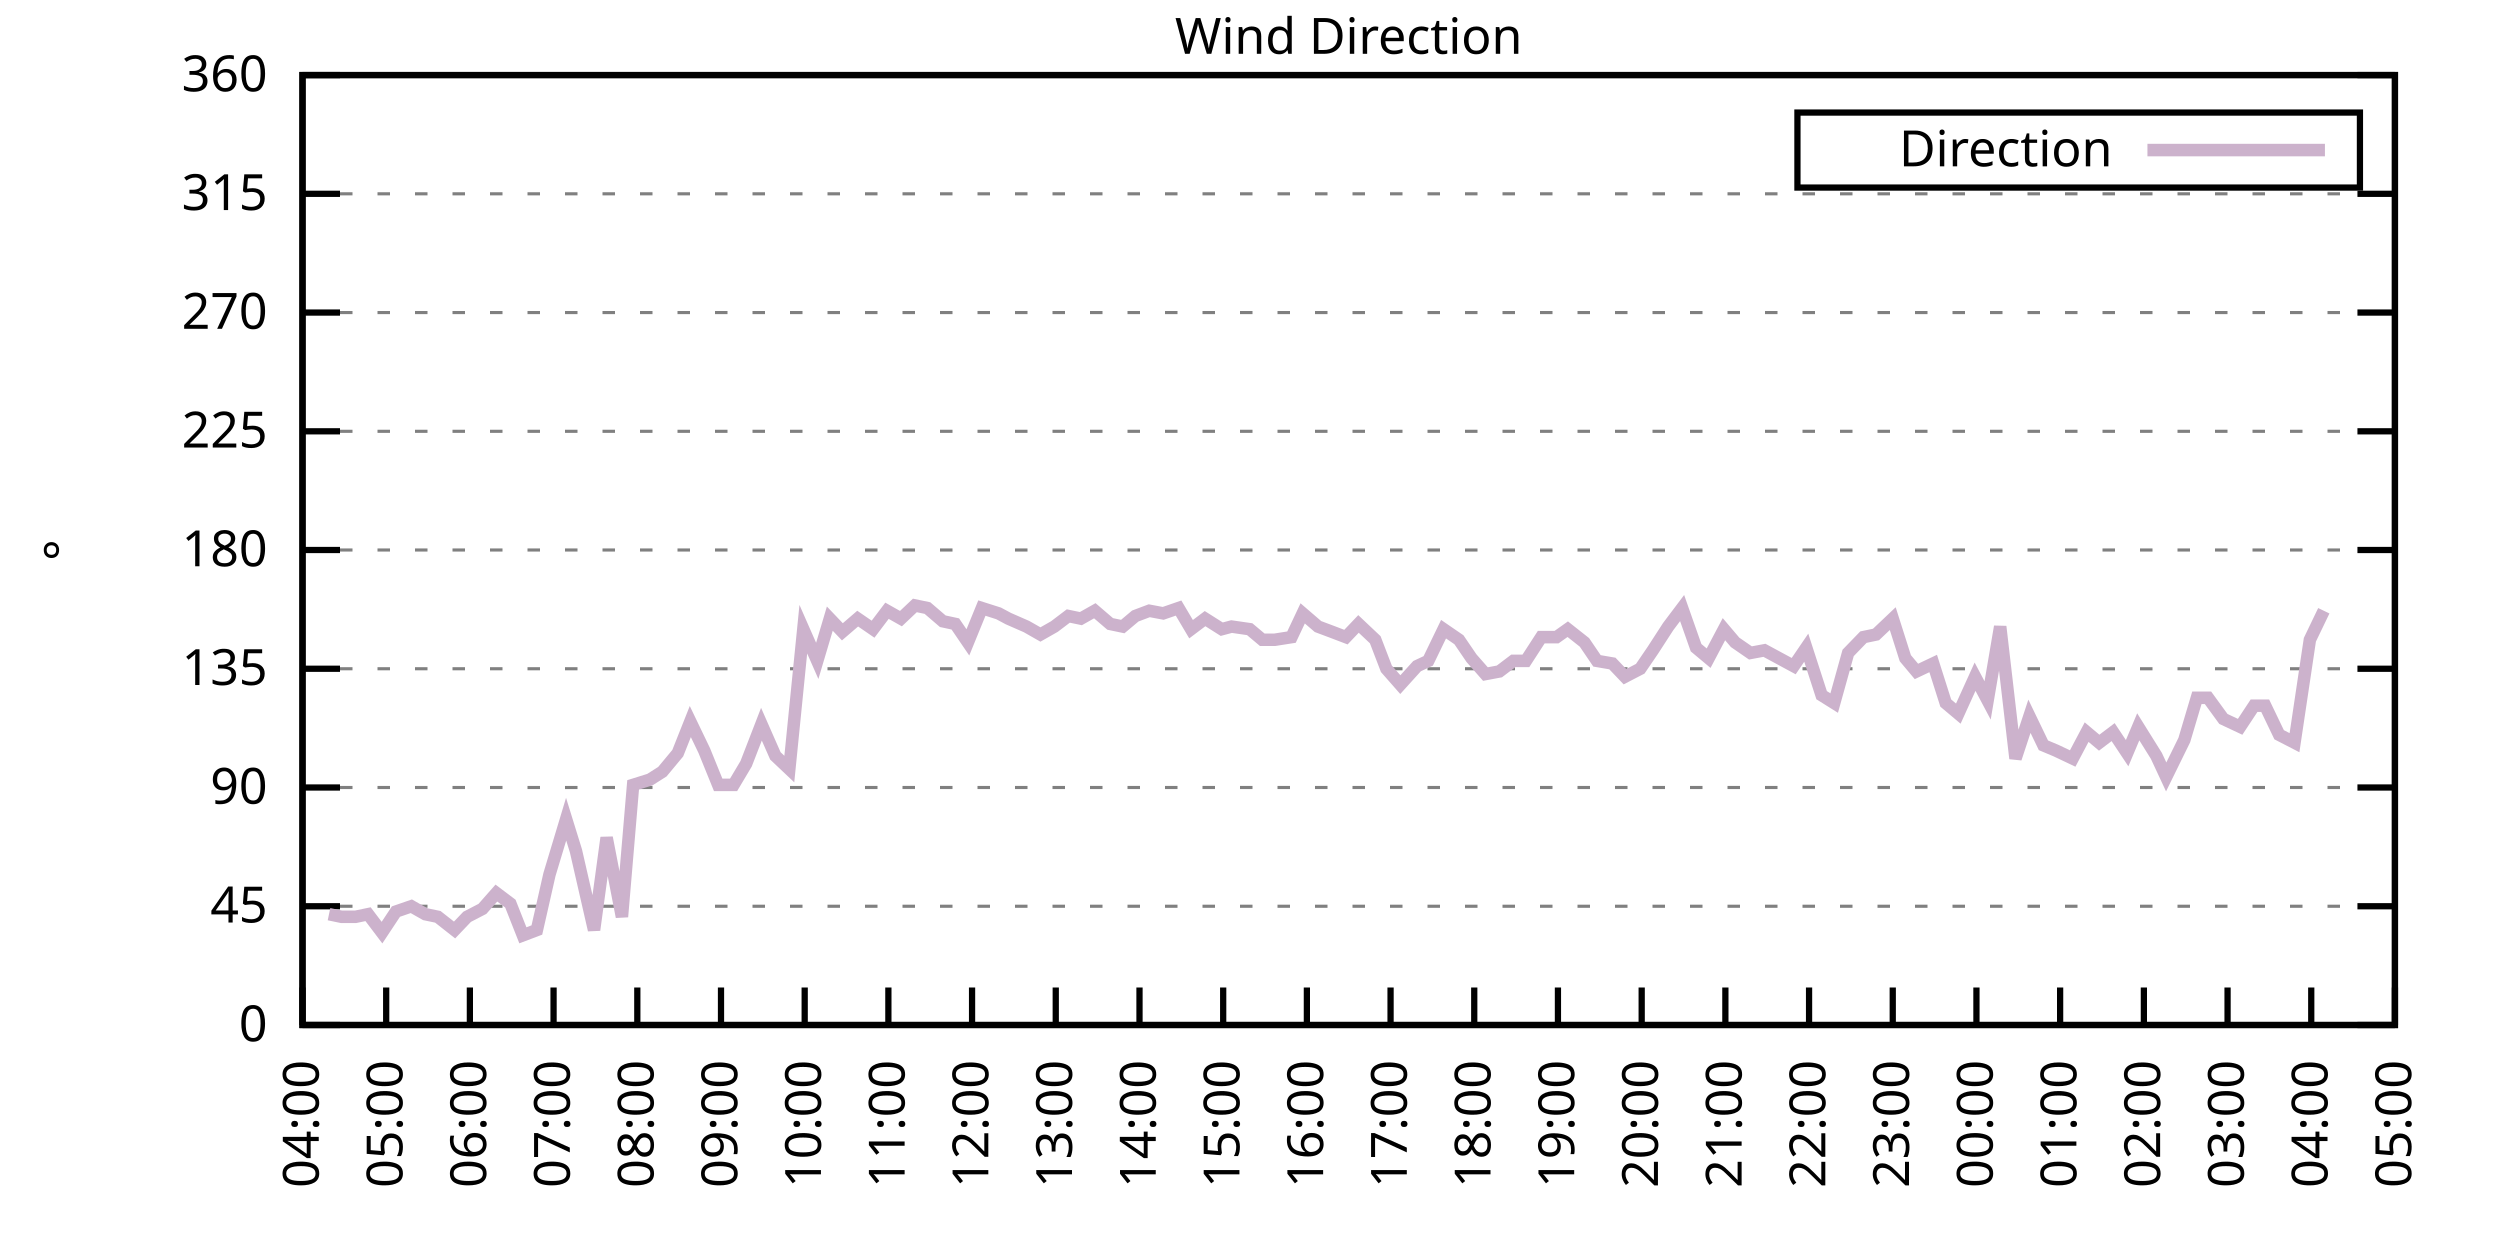
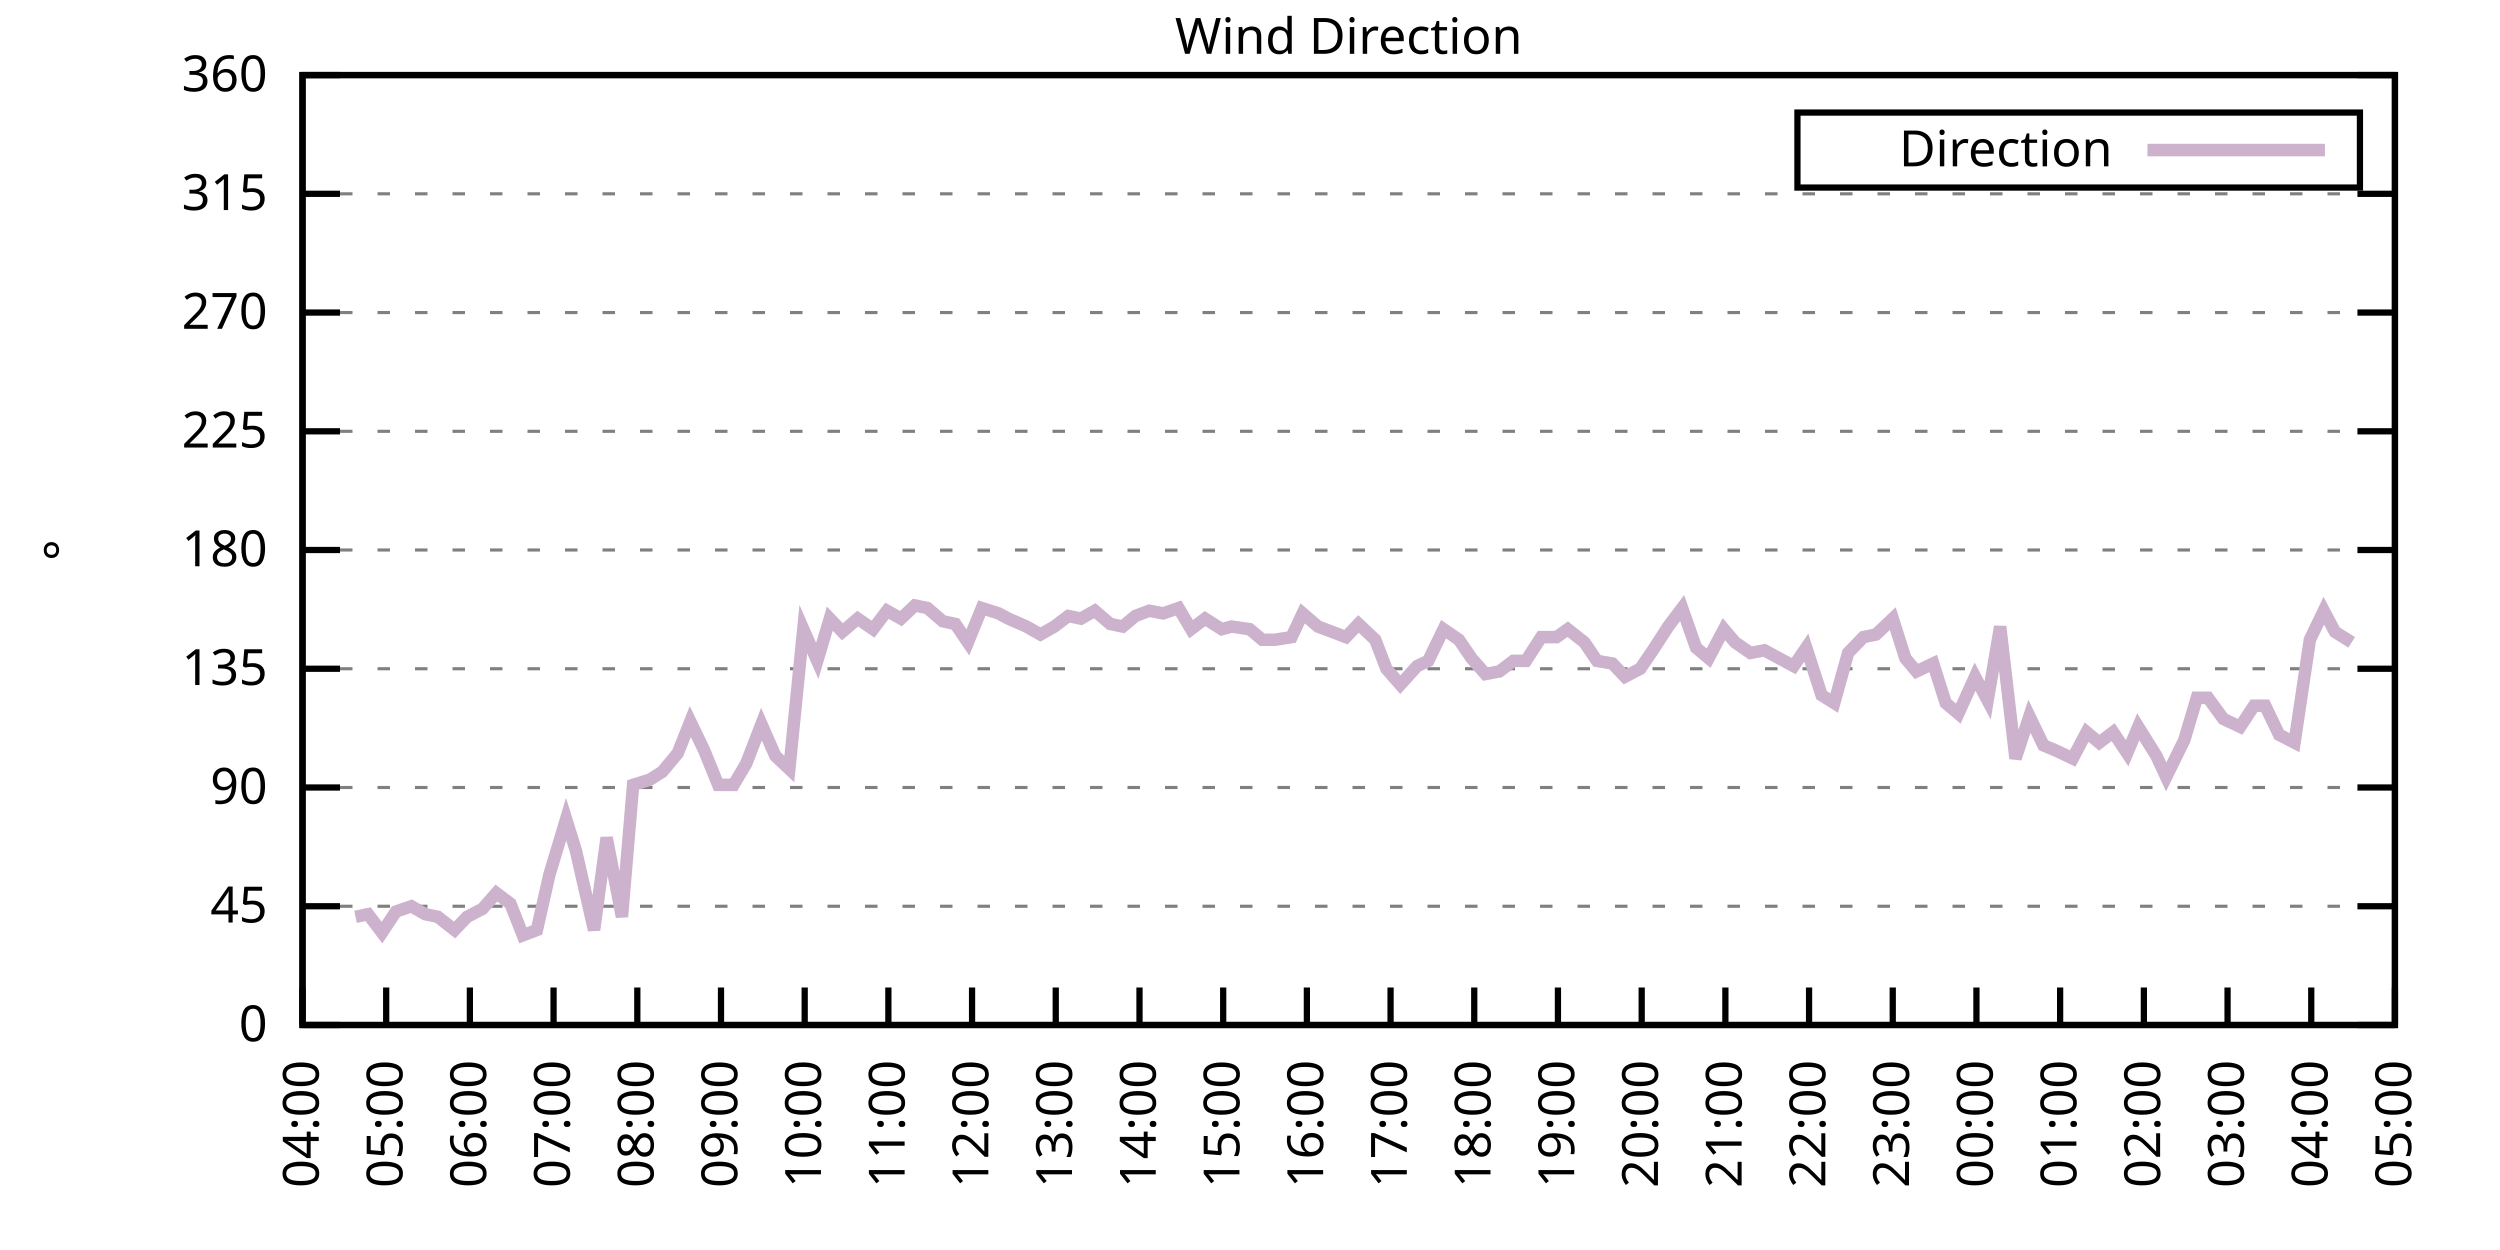
<svg xmlns="http://www.w3.org/2000/svg" xmlns:xlink="http://www.w3.org/1999/xlink" width="400" height="200" viewBox="0 0 400 200">
  <g id="gnuplot_canvas">
    <rect x="0" y="0" width="400" height="200" fill="none" />
    <defs>
      <circle id="gpDot" r="0.5" stroke-width="0.5" stroke="currentColor" />
      <path id="gpPt0" stroke-width="0.333" stroke="currentColor" d="M-1,0 h2 M0,-1 v2" />
      <path id="gpPt1" stroke-width="0.333" stroke="currentColor" d="M-1,-1 L1,1 M1,-1 L-1,1" />
      <path id="gpPt2" stroke-width="0.333" stroke="currentColor" d="M-1,0 L1,0 M0,-1 L0,1 M-1,-1 L1,1 M-1,1 L1,-1" />
      <rect id="gpPt3" stroke-width="0.333" stroke="currentColor" x="-1" y="-1" width="2" height="2" />
      <rect id="gpPt4" stroke-width="0.333" stroke="currentColor" fill="currentColor" x="-1" y="-1" width="2" height="2" />
      <circle id="gpPt5" stroke-width="0.333" stroke="currentColor" cx="0" cy="0" r="1" />
      <use xlink:href="#gpPt5" id="gpPt6" fill="currentColor" stroke="none" />
      <path id="gpPt7" stroke-width="0.333" stroke="currentColor" d="M0,-1.33 L-1.33,0.67 L1.33,0.67 z" />
      <use xlink:href="#gpPt7" id="gpPt8" fill="currentColor" stroke="none" />
      <use xlink:href="#gpPt7" id="gpPt9" stroke="currentColor" transform="rotate(180)" />
      <use xlink:href="#gpPt9" id="gpPt10" fill="currentColor" stroke="none" />
      <use xlink:href="#gpPt3" id="gpPt11" stroke="currentColor" transform="rotate(45)" />
      <use xlink:href="#gpPt11" id="gpPt12" fill="currentColor" stroke="none" />
      <path id="gpPt13" stroke-width="0.333" stroke="currentColor" d="M0,1.330 L1.265,0.411 L0.782,-1.067 L-0.782,-1.076 L-1.265,0.411 z" />
      <use xlink:href="#gpPt13" id="gpPt14" fill="currentColor" stroke="none" />
      <filter id="textbox" filterUnits="objectBoundingBox" x="0" y="0" height="1" width="1">
        <feFlood flood-color="white" flood-opacity="1" result="bgnd" />
        <feComposite in="SourceGraphic" in2="bgnd" operator="atop" />
      </filter>
      <filter id="greybox" filterUnits="objectBoundingBox" x="0" y="0" height="1" width="1">
        <feFlood flood-color="lightgrey" flood-opacity="1" result="grey" />
        <feComposite in="SourceGraphic" in2="grey" operator="atop" />
      </filter>
    </defs>
    <g fill="none" color="white" stroke="currentColor" stroke-width="1.00" stroke-linecap="butt" stroke-linejoin="miter">
</g>
    <g fill="none" color="black" stroke="currentColor" stroke-width="1.00" stroke-linecap="butt" stroke-linejoin="miter">
      <g stroke="none" shape-rendering="crispEdges">
        <polygon fill="rgb(255, 255, 255)" points="48.40,164.00 383.18,164.00 383.18,12.02 48.40,12.02 " />
      </g>
    </g>
    <g fill="none" color="black" stroke="currentColor" stroke-width="1.00" stroke-linecap="butt" stroke-linejoin="miter">
</g>
    <g fill="none" color="black" stroke="black" stroke-width="0.50" stroke-linecap="butt" stroke-linejoin="miter">
</g>
    <g fill="none" color="gray" stroke="currentColor" stroke-width="0.50" stroke-linecap="butt" stroke-linejoin="miter">
      <path stroke="gray" stroke-dasharray="2,4" class="gridline" d="M48.40,164.00 L383.19,164.00  " />
    </g>
    <g fill="none" color="gray" stroke="gray" stroke-width="1.00" stroke-linecap="butt" stroke-linejoin="miter">
</g>
    <g fill="none" color="black" stroke="currentColor" stroke-width="1.00" stroke-linecap="butt" stroke-linejoin="miter">
      <path stroke="black" d="M48.40,164.00 L54.40,164.00 M383.19,164.00 L377.19,164.00  " />
      <g transform="translate(42.80,166.60)" stroke="none" fill="black" font-family="Sans" font-size="8.00" text-anchor="end">
        <text>
          <tspan font-family="Sans"> 0</tspan>
        </text>
      </g>
    </g>
    <g fill="none" color="black" stroke="currentColor" stroke-width="1.00" stroke-linecap="butt" stroke-linejoin="miter">
</g>
    <g fill="none" color="black" stroke="black" stroke-width="0.50" stroke-linecap="butt" stroke-linejoin="miter">
</g>
    <g fill="none" color="gray" stroke="currentColor" stroke-width="0.50" stroke-linecap="butt" stroke-linejoin="miter">
      <path stroke="gray" stroke-dasharray="2,4" class="gridline" d="M48.40,145.00 L383.19,145.00  " />
    </g>
    <g fill="none" color="gray" stroke="gray" stroke-width="1.00" stroke-linecap="butt" stroke-linejoin="miter">
</g>
    <g fill="none" color="black" stroke="currentColor" stroke-width="1.00" stroke-linecap="butt" stroke-linejoin="miter">
      <path stroke="black" d="M48.40,145.00 L54.40,145.00 M383.19,145.00 L377.19,145.00  " />
      <g transform="translate(42.80,147.60)" stroke="none" fill="black" font-family="Sans" font-size="8.00" text-anchor="end">
        <text>
          <tspan font-family="Sans"> 45</tspan>
        </text>
      </g>
    </g>
    <g fill="none" color="black" stroke="currentColor" stroke-width="1.00" stroke-linecap="butt" stroke-linejoin="miter">
</g>
    <g fill="none" color="black" stroke="black" stroke-width="0.50" stroke-linecap="butt" stroke-linejoin="miter">
</g>
    <g fill="none" color="gray" stroke="currentColor" stroke-width="0.50" stroke-linecap="butt" stroke-linejoin="miter">
      <path stroke="gray" stroke-dasharray="2,4" class="gridline" d="M48.40,126.00 L383.19,126.00  " />
    </g>
    <g fill="none" color="gray" stroke="gray" stroke-width="1.00" stroke-linecap="butt" stroke-linejoin="miter">
</g>
    <g fill="none" color="black" stroke="currentColor" stroke-width="1.00" stroke-linecap="butt" stroke-linejoin="miter">
      <path stroke="black" d="M48.40,126.00 L54.40,126.00 M383.19,126.00 L377.19,126.00  " />
      <g transform="translate(42.80,128.60)" stroke="none" fill="black" font-family="Sans" font-size="8.00" text-anchor="end">
        <text>
          <tspan font-family="Sans"> 90</tspan>
        </text>
      </g>
    </g>
    <g fill="none" color="black" stroke="currentColor" stroke-width="1.00" stroke-linecap="butt" stroke-linejoin="miter">
</g>
    <g fill="none" color="black" stroke="black" stroke-width="0.50" stroke-linecap="butt" stroke-linejoin="miter">
</g>
    <g fill="none" color="gray" stroke="currentColor" stroke-width="0.50" stroke-linecap="butt" stroke-linejoin="miter">
      <path stroke="gray" stroke-dasharray="2,4" class="gridline" d="M48.40,107.00 L383.19,107.00  " />
    </g>
    <g fill="none" color="gray" stroke="gray" stroke-width="1.00" stroke-linecap="butt" stroke-linejoin="miter">
</g>
    <g fill="none" color="black" stroke="currentColor" stroke-width="1.00" stroke-linecap="butt" stroke-linejoin="miter">
      <path stroke="black" d="M48.40,107.00 L54.40,107.00 M383.19,107.00 L377.19,107.00  " />
      <g transform="translate(42.80,109.60)" stroke="none" fill="black" font-family="Sans" font-size="8.00" text-anchor="end">
        <text>
          <tspan font-family="Sans"> 135</tspan>
        </text>
      </g>
    </g>
    <g fill="none" color="black" stroke="currentColor" stroke-width="1.00" stroke-linecap="butt" stroke-linejoin="miter">
</g>
    <g fill="none" color="black" stroke="black" stroke-width="0.50" stroke-linecap="butt" stroke-linejoin="miter">
</g>
    <g fill="none" color="gray" stroke="currentColor" stroke-width="0.50" stroke-linecap="butt" stroke-linejoin="miter">
      <path stroke="gray" stroke-dasharray="2,4" class="gridline" d="M48.40,88.00 L383.19,88.00  " />
    </g>
    <g fill="none" color="gray" stroke="gray" stroke-width="1.00" stroke-linecap="butt" stroke-linejoin="miter">
</g>
    <g fill="none" color="black" stroke="currentColor" stroke-width="1.00" stroke-linecap="butt" stroke-linejoin="miter">
      <path stroke="black" d="M48.40,88.00 L54.40,88.00 M383.19,88.00 L377.19,88.00  " />
      <g transform="translate(42.80,90.60)" stroke="none" fill="black" font-family="Sans" font-size="8.00" text-anchor="end">
        <text>
          <tspan font-family="Sans"> 180</tspan>
        </text>
      </g>
    </g>
    <g fill="none" color="black" stroke="currentColor" stroke-width="1.00" stroke-linecap="butt" stroke-linejoin="miter">
</g>
    <g fill="none" color="black" stroke="black" stroke-width="0.50" stroke-linecap="butt" stroke-linejoin="miter">
</g>
    <g fill="none" color="gray" stroke="currentColor" stroke-width="0.50" stroke-linecap="butt" stroke-linejoin="miter">
      <path stroke="gray" stroke-dasharray="2,4" class="gridline" d="M48.40,69.01 L383.19,69.01  " />
    </g>
    <g fill="none" color="gray" stroke="gray" stroke-width="1.00" stroke-linecap="butt" stroke-linejoin="miter">
</g>
    <g fill="none" color="black" stroke="currentColor" stroke-width="1.00" stroke-linecap="butt" stroke-linejoin="miter">
      <path stroke="black" d="M48.40,69.01 L54.40,69.01 M383.19,69.01 L377.19,69.01  " />
      <g transform="translate(42.80,71.61)" stroke="none" fill="black" font-family="Sans" font-size="8.00" text-anchor="end">
        <text>
          <tspan font-family="Sans"> 225</tspan>
        </text>
      </g>
    </g>
    <g fill="none" color="black" stroke="currentColor" stroke-width="1.00" stroke-linecap="butt" stroke-linejoin="miter">
</g>
    <g fill="none" color="black" stroke="black" stroke-width="0.50" stroke-linecap="butt" stroke-linejoin="miter">
</g>
    <g fill="none" color="gray" stroke="currentColor" stroke-width="0.50" stroke-linecap="butt" stroke-linejoin="miter">
      <path stroke="gray" stroke-dasharray="2,4" class="gridline" d="M48.40,50.01 L383.19,50.01  " />
    </g>
    <g fill="none" color="gray" stroke="gray" stroke-width="1.00" stroke-linecap="butt" stroke-linejoin="miter">
</g>
    <g fill="none" color="black" stroke="currentColor" stroke-width="1.00" stroke-linecap="butt" stroke-linejoin="miter">
      <path stroke="black" d="M48.40,50.01 L54.40,50.01 M383.19,50.01 L377.19,50.01  " />
      <g transform="translate(42.80,52.61)" stroke="none" fill="black" font-family="Sans" font-size="8.00" text-anchor="end">
        <text>
          <tspan font-family="Sans"> 270</tspan>
        </text>
      </g>
    </g>
    <g fill="none" color="black" stroke="currentColor" stroke-width="1.00" stroke-linecap="butt" stroke-linejoin="miter">
</g>
    <g fill="none" color="black" stroke="black" stroke-width="0.50" stroke-linecap="butt" stroke-linejoin="miter">
</g>
    <g fill="none" color="gray" stroke="currentColor" stroke-width="0.50" stroke-linecap="butt" stroke-linejoin="miter">
      <path stroke="gray" stroke-dasharray="2,4" class="gridline" d="M48.40,31.01 L383.19,31.01  " />
    </g>
    <g fill="none" color="gray" stroke="gray" stroke-width="1.00" stroke-linecap="butt" stroke-linejoin="miter">
</g>
    <g fill="none" color="black" stroke="currentColor" stroke-width="1.00" stroke-linecap="butt" stroke-linejoin="miter">
      <path stroke="black" d="M48.40,31.01 L54.40,31.01 M383.19,31.01 L377.19,31.01  " />
      <g transform="translate(42.80,33.61)" stroke="none" fill="black" font-family="Sans" font-size="8.00" text-anchor="end">
        <text>
          <tspan font-family="Sans"> 315</tspan>
        </text>
      </g>
    </g>
    <g fill="none" color="black" stroke="currentColor" stroke-width="1.00" stroke-linecap="butt" stroke-linejoin="miter">
</g>
    <g fill="none" color="black" stroke="black" stroke-width="0.50" stroke-linecap="butt" stroke-linejoin="miter">
</g>
    <g fill="none" color="gray" stroke="currentColor" stroke-width="0.50" stroke-linecap="butt" stroke-linejoin="miter">
      <path stroke="gray" stroke-dasharray="2,4" class="gridline" d="M48.40,12.01 L383.19,12.01  " />
    </g>
    <g fill="none" color="gray" stroke="gray" stroke-width="1.00" stroke-linecap="butt" stroke-linejoin="miter">
</g>
    <g fill="none" color="black" stroke="currentColor" stroke-width="1.00" stroke-linecap="butt" stroke-linejoin="miter">
      <path stroke="black" d="M48.40,12.01 L54.40,12.01 M383.19,12.01 L377.19,12.01  " />
      <g transform="translate(42.80,14.61)" stroke="none" fill="black" font-family="Sans" font-size="8.00" text-anchor="end">
        <text>
          <tspan font-family="Sans"> 360</tspan>
        </text>
      </g>
    </g>
    <g fill="none" color="black" stroke="currentColor" stroke-width="1.00" stroke-linecap="butt" stroke-linejoin="miter">
      <path stroke="black" d="M48.40,164.00 L48.40,158.00  " />
      <g transform="translate(51.00,169.60) rotate(270.00)" stroke="none" fill="black" font-family="Sans" font-size="8.00" text-anchor="end">
        <text>
          <tspan font-family="Sans">04:00</tspan>
        </text>
      </g>
    </g>
    <g fill="none" color="black" stroke="currentColor" stroke-width="1.00" stroke-linecap="butt" stroke-linejoin="miter">
      <path stroke="black" d="M61.79,164.00 L61.79,158.00  " />
      <g transform="translate(64.39,169.60) rotate(270.00)" stroke="none" fill="black" font-family="Sans" font-size="8.00" text-anchor="end">
        <text>
          <tspan font-family="Sans">05:00</tspan>
        </text>
      </g>
    </g>
    <g fill="none" color="black" stroke="currentColor" stroke-width="1.00" stroke-linecap="butt" stroke-linejoin="miter">
      <path stroke="black" d="M75.18,164.00 L75.18,158.00  " />
      <g transform="translate(77.78,169.60) rotate(270.00)" stroke="none" fill="black" font-family="Sans" font-size="8.00" text-anchor="end">
        <text>
          <tspan font-family="Sans">06:00</tspan>
        </text>
      </g>
    </g>
    <g fill="none" color="black" stroke="currentColor" stroke-width="1.00" stroke-linecap="butt" stroke-linejoin="miter">
      <path stroke="black" d="M88.57,164.00 L88.57,158.00  " />
      <g transform="translate(91.17,169.60) rotate(270.00)" stroke="none" fill="black" font-family="Sans" font-size="8.00" text-anchor="end">
        <text>
          <tspan font-family="Sans">07:00</tspan>
        </text>
      </g>
    </g>
    <g fill="none" color="black" stroke="currentColor" stroke-width="1.00" stroke-linecap="butt" stroke-linejoin="miter">
      <path stroke="black" d="M101.97,164.00 L101.97,158.00  " />
      <g transform="translate(104.57,169.60) rotate(270.00)" stroke="none" fill="black" font-family="Sans" font-size="8.00" text-anchor="end">
        <text>
          <tspan font-family="Sans">08:00</tspan>
        </text>
      </g>
    </g>
    <g fill="none" color="black" stroke="currentColor" stroke-width="1.00" stroke-linecap="butt" stroke-linejoin="miter">
      <path stroke="black" d="M115.36,164.00 L115.36,158.00  " />
      <g transform="translate(117.96,169.60) rotate(270.00)" stroke="none" fill="black" font-family="Sans" font-size="8.00" text-anchor="end">
        <text>
          <tspan font-family="Sans">09:00</tspan>
        </text>
      </g>
    </g>
    <g fill="none" color="black" stroke="currentColor" stroke-width="1.00" stroke-linecap="butt" stroke-linejoin="miter">
      <path stroke="black" d="M128.75,164.00 L128.75,158.00  " />
      <g transform="translate(131.35,169.60) rotate(270.00)" stroke="none" fill="black" font-family="Sans" font-size="8.00" text-anchor="end">
        <text>
          <tspan font-family="Sans">10:00</tspan>
        </text>
      </g>
    </g>
    <g fill="none" color="black" stroke="currentColor" stroke-width="1.00" stroke-linecap="butt" stroke-linejoin="miter">
      <path stroke="black" d="M142.14,164.00 L142.14,158.00  " />
      <g transform="translate(144.74,169.60) rotate(270.00)" stroke="none" fill="black" font-family="Sans" font-size="8.00" text-anchor="end">
        <text>
          <tspan font-family="Sans">11:00</tspan>
        </text>
      </g>
    </g>
    <g fill="none" color="black" stroke="currentColor" stroke-width="1.00" stroke-linecap="butt" stroke-linejoin="miter">
      <path stroke="black" d="M155.53,164.00 L155.53,158.00  " />
      <g transform="translate(158.13,169.60) rotate(270.00)" stroke="none" fill="black" font-family="Sans" font-size="8.00" text-anchor="end">
        <text>
          <tspan font-family="Sans">12:00</tspan>
        </text>
      </g>
    </g>
    <g fill="none" color="black" stroke="currentColor" stroke-width="1.00" stroke-linecap="butt" stroke-linejoin="miter">
      <path stroke="black" d="M168.92,164.00 L168.92,158.00  " />
      <g transform="translate(171.52,169.60) rotate(270.00)" stroke="none" fill="black" font-family="Sans" font-size="8.00" text-anchor="end">
        <text>
          <tspan font-family="Sans">13:00</tspan>
        </text>
      </g>
    </g>
    <g fill="none" color="black" stroke="currentColor" stroke-width="1.00" stroke-linecap="butt" stroke-linejoin="miter">
      <path stroke="black" d="M182.32,164.00 L182.32,158.00  " />
      <g transform="translate(184.92,169.60) rotate(270.00)" stroke="none" fill="black" font-family="Sans" font-size="8.00" text-anchor="end">
        <text>
          <tspan font-family="Sans">14:00</tspan>
        </text>
      </g>
    </g>
    <g fill="none" color="black" stroke="currentColor" stroke-width="1.00" stroke-linecap="butt" stroke-linejoin="miter">
      <path stroke="black" d="M195.71,164.00 L195.71,158.00  " />
      <g transform="translate(198.31,169.60) rotate(270.00)" stroke="none" fill="black" font-family="Sans" font-size="8.00" text-anchor="end">
        <text>
          <tspan font-family="Sans">15:00</tspan>
        </text>
      </g>
    </g>
    <g fill="none" color="black" stroke="currentColor" stroke-width="1.00" stroke-linecap="butt" stroke-linejoin="miter">
      <path stroke="black" d="M209.10,164.00 L209.10,158.00  " />
      <g transform="translate(211.70,169.60) rotate(270.00)" stroke="none" fill="black" font-family="Sans" font-size="8.00" text-anchor="end">
        <text>
          <tspan font-family="Sans">16:00</tspan>
        </text>
      </g>
    </g>
    <g fill="none" color="black" stroke="currentColor" stroke-width="1.00" stroke-linecap="butt" stroke-linejoin="miter">
      <path stroke="black" d="M222.49,164.00 L222.49,158.00  " />
      <g transform="translate(225.09,169.60) rotate(270.00)" stroke="none" fill="black" font-family="Sans" font-size="8.00" text-anchor="end">
        <text>
          <tspan font-family="Sans">17:00</tspan>
        </text>
      </g>
    </g>
    <g fill="none" color="black" stroke="currentColor" stroke-width="1.00" stroke-linecap="butt" stroke-linejoin="miter">
      <path stroke="black" d="M235.88,164.00 L235.88,158.00  " />
      <g transform="translate(238.48,169.60) rotate(270.00)" stroke="none" fill="black" font-family="Sans" font-size="8.00" text-anchor="end">
        <text>
          <tspan font-family="Sans">18:00</tspan>
        </text>
      </g>
    </g>
    <g fill="none" color="black" stroke="currentColor" stroke-width="1.00" stroke-linecap="butt" stroke-linejoin="miter">
      <path stroke="black" d="M249.27,164.00 L249.27,158.00  " />
      <g transform="translate(251.87,169.60) rotate(270.00)" stroke="none" fill="black" font-family="Sans" font-size="8.00" text-anchor="end">
        <text>
          <tspan font-family="Sans">19:00</tspan>
        </text>
      </g>
    </g>
    <g fill="none" color="black" stroke="currentColor" stroke-width="1.00" stroke-linecap="butt" stroke-linejoin="miter">
      <path stroke="black" d="M262.67,164.00 L262.67,158.00  " />
      <g transform="translate(265.27,169.60) rotate(270.00)" stroke="none" fill="black" font-family="Sans" font-size="8.00" text-anchor="end">
        <text>
          <tspan font-family="Sans">20:00</tspan>
        </text>
      </g>
    </g>
    <g fill="none" color="black" stroke="currentColor" stroke-width="1.00" stroke-linecap="butt" stroke-linejoin="miter">
      <path stroke="black" d="M276.06,164.00 L276.06,158.00  " />
      <g transform="translate(278.66,169.60) rotate(270.00)" stroke="none" fill="black" font-family="Sans" font-size="8.00" text-anchor="end">
        <text>
          <tspan font-family="Sans">21:00</tspan>
        </text>
      </g>
    </g>
    <g fill="none" color="black" stroke="currentColor" stroke-width="1.00" stroke-linecap="butt" stroke-linejoin="miter">
      <path stroke="black" d="M289.45,164.00 L289.45,158.00  " />
      <g transform="translate(292.05,169.60) rotate(270.00)" stroke="none" fill="black" font-family="Sans" font-size="8.00" text-anchor="end">
        <text>
          <tspan font-family="Sans">22:00</tspan>
        </text>
      </g>
    </g>
    <g fill="none" color="black" stroke="currentColor" stroke-width="1.00" stroke-linecap="butt" stroke-linejoin="miter">
      <path stroke="black" d="M302.84,164.00 L302.84,158.00  " />
      <g transform="translate(305.44,169.60) rotate(270.00)" stroke="none" fill="black" font-family="Sans" font-size="8.00" text-anchor="end">
        <text>
          <tspan font-family="Sans">23:00</tspan>
        </text>
      </g>
    </g>
    <g fill="none" color="black" stroke="currentColor" stroke-width="1.00" stroke-linecap="butt" stroke-linejoin="miter">
      <path stroke="black" d="M316.23,164.00 L316.23,158.00  " />
      <g transform="translate(318.83,169.60) rotate(270.00)" stroke="none" fill="black" font-family="Sans" font-size="8.00" text-anchor="end">
        <text>
          <tspan font-family="Sans">00:00</tspan>
        </text>
      </g>
    </g>
    <g fill="none" color="black" stroke="currentColor" stroke-width="1.00" stroke-linecap="butt" stroke-linejoin="miter">
      <path stroke="black" d="M329.62,164.00 L329.62,158.00  " />
      <g transform="translate(332.22,169.60) rotate(270.00)" stroke="none" fill="black" font-family="Sans" font-size="8.00" text-anchor="end">
        <text>
          <tspan font-family="Sans">01:00</tspan>
        </text>
      </g>
    </g>
    <g fill="none" color="black" stroke="currentColor" stroke-width="1.00" stroke-linecap="butt" stroke-linejoin="miter">
      <path stroke="black" d="M343.02,164.00 L343.02,158.00  " />
      <g transform="translate(345.62,169.60) rotate(270.00)" stroke="none" fill="black" font-family="Sans" font-size="8.00" text-anchor="end">
        <text>
          <tspan font-family="Sans">02:00</tspan>
        </text>
      </g>
    </g>
    <g fill="none" color="black" stroke="currentColor" stroke-width="1.00" stroke-linecap="butt" stroke-linejoin="miter">
      <path stroke="black" d="M356.41,164.00 L356.41,158.00  " />
      <g transform="translate(359.01,169.60) rotate(270.00)" stroke="none" fill="black" font-family="Sans" font-size="8.00" text-anchor="end">
        <text>
          <tspan font-family="Sans">03:00</tspan>
        </text>
      </g>
    </g>
    <g fill="none" color="black" stroke="currentColor" stroke-width="1.00" stroke-linecap="butt" stroke-linejoin="miter">
      <path stroke="black" d="M369.80,164.00 L369.80,158.00  " />
      <g transform="translate(372.40,169.60) rotate(270.00)" stroke="none" fill="black" font-family="Sans" font-size="8.00" text-anchor="end">
        <text>
          <tspan font-family="Sans">04:00</tspan>
        </text>
      </g>
    </g>
    <g fill="none" color="black" stroke="currentColor" stroke-width="1.00" stroke-linecap="butt" stroke-linejoin="miter">
      <path stroke="black" d="M383.19,164.00 L383.19,158.00  " />
      <g transform="translate(385.79,169.60) rotate(270.00)" stroke="none" fill="black" font-family="Sans" font-size="8.00" text-anchor="end">
        <text>
          <tspan font-family="Sans">05:00</tspan>
        </text>
      </g>
    </g>
    <g fill="none" color="black" stroke="currentColor" stroke-width="1.00" stroke-linecap="butt" stroke-linejoin="miter">
</g>
    <g fill="none" color="black" stroke="currentColor" stroke-width="1.00" stroke-linecap="butt" stroke-linejoin="miter">
      <path stroke="black" d="M48.40,12.01 L48.40,164.00 L383.19,164.00 L383.19,12.01 L48.40,12.01 Z  " />
    </g>
    <g fill="none" color="black" stroke="currentColor" stroke-width="1.00" stroke-linecap="butt" stroke-linejoin="miter">
</g>
    <g fill="none" color="black" stroke="currentColor" stroke-width="1.00" stroke-linecap="butt" stroke-linejoin="miter">
      <path stroke="black" d="M287.59,30.01 L287.59,18.01 L377.59,18.01 L377.59,30.01 L287.59,30.01 Z  " />
    </g>
    <g id="Wind_direction_plot_1">
      <g fill="none" color="white" stroke="black" stroke-width="2.00" stroke-linecap="butt" stroke-linejoin="miter">
</g>
      <g fill="none" color="black" stroke="currentColor" stroke-width="2.00" stroke-linecap="butt" stroke-linejoin="miter">
        <g transform="translate(337.99,26.61)" stroke="none" fill="black" font-family="Sans" font-size="8.00" text-anchor="end">
          <text>
            <tspan font-family="Sans">Direction</tspan>
          </text>
        </g>
      </g>
      <g fill="none" color="black" stroke="currentColor" stroke-width="2.00" stroke-linecap="butt" stroke-linejoin="miter">
-         <path stroke="rgb(204, 178, 204)" d="M343.59,24.01 L371.99,24.01 M52.64,146.27 L54.65,146.69 L56.88,146.69 L58.89,146.27 L61.12,149.22 L63.35,145.85   L65.81,145.00 L68.04,146.27 L70.05,146.69 L72.73,148.80 L74.74,146.69 L77.19,145.42 L79.42,142.89 L81.66,144.58   L83.66,149.65 L85.90,148.80 L87.91,139.93 L90.58,131.07 L92.15,136.14 L95.05,148.80 L97.06,134.02 L99.51,146.69   L101.30,125.58 L103.98,124.74 L105.98,123.47 L108.44,120.51 L110.45,115.45 L112.68,120.09 L114.91,125.58 L117.37,125.58   L119.38,122.20 L121.83,115.87 L124.06,120.94 L126.29,123.05 L128.53,100.67 L130.76,105.74 L132.77,98.98 L134.78,101.09   L137.23,98.98 L139.69,100.67 L141.92,97.72 L144.15,98.98 L146.38,96.87 L148.39,97.29 L150.85,99.40 L152.85,99.83   L154.86,102.78 L157.10,97.29 L159.77,98.14 L161.34,98.98 L164.24,100.25 L166.47,101.52 L168.70,100.25 L170.93,98.56   L172.94,98.98 L175.17,97.72 L177.63,99.83 L179.64,100.25 L181.65,98.56 L183.88,97.72 L186.11,98.14 L188.57,97.29   L190.57,100.67 L192.81,98.98 L195.48,100.67 L197.05,100.25 L199.95,100.67 L201.96,102.36 L203.97,102.36 L206.64,101.94   L208.43,98.14 L210.88,100.25 L213.12,101.09 L215.35,101.94 L217.36,99.83 L220.04,102.36 L221.82,107.00 L224.05,109.54   L226.73,106.58 L228.52,105.74 L230.97,100.67 L233.43,102.36 L235.44,105.31 L237.67,107.85 L239.90,107.43 L242.13,105.74   L244.14,105.74 L246.60,101.94 L249.05,101.94 L250.84,100.67 L253.51,102.78 L255.52,105.74 L257.98,106.16 L259.99,108.27   L262.44,107.00 L264.45,104.05 L266.91,100.25 L269.14,97.29 L271.37,103.63 L273.38,105.31 L275.83,100.67 L277.62,102.78   L280.07,104.47 L282.31,104.05 L286.99,106.58 L289.00,103.63 L291.46,111.23 L293.47,112.49 L295.70,104.47 L298.15,101.94   L300.16,101.52 L302.84,98.98 L304.85,105.31 L306.63,107.43 L309.31,106.16 L311.32,112.49 L313.33,114.18 L316.01,108.27   L318.02,112.07 L320.03,100.25 L322.48,121.36 L324.71,114.60 L326.95,119.25 L328.95,120.09 L331.63,121.36 L333.86,117.14   L335.87,118.83 L338.10,117.14 L340.34,120.51 L342.12,116.29 L345.02,120.94 L346.59,124.31 L349.49,118.40 L351.50,111.65   L353.28,111.65 L355.74,115.03 L358.42,116.29 L360.65,112.91 L362.43,112.91 L364.66,117.56 L367.12,118.83 L369.58,102.36   L371.81,97.72  " />
+         <path stroke="rgb(204, 178, 204)" d="M343.59,24.01 L371.99,24.01 M56.88,146.69 L58.89,146.27 L61.12,149.22 L63.35,145.85 L65.81,145.00 L68.04,146.27   L70.05,146.69 L72.73,148.80 L74.74,146.69 L77.19,145.42 L79.42,142.89 L81.66,144.58 L83.66,149.65 L85.90,148.80   L87.91,139.93 L90.58,131.07 L92.15,136.14 L95.05,148.80 L97.06,134.02 L99.51,146.69 L101.30,125.58 L103.98,124.74   L105.98,123.47 L108.44,120.51 L110.45,115.45 L112.68,120.09 L114.91,125.58 L117.37,125.58 L119.38,122.20 L121.83,115.87   L124.06,120.94 L126.29,123.05 L128.53,100.67 L130.76,105.74 L132.77,98.98 L134.78,101.09 L137.23,98.98 L139.69,100.67   L141.92,97.72 L144.15,98.98 L146.38,96.87 L148.39,97.29 L150.85,99.40 L152.85,99.83 L154.86,102.78 L157.10,97.29   L159.77,98.14 L161.34,98.98 L164.24,100.25 L166.47,101.52 L168.70,100.25 L170.93,98.56 L172.94,98.98 L175.17,97.72   L177.63,99.83 L179.64,100.25 L181.65,98.56 L183.88,97.72 L186.11,98.14 L188.57,97.29 L190.57,100.67 L192.81,98.98   L195.48,100.67 L197.05,100.25 L199.95,100.67 L201.96,102.36 L203.97,102.36 L206.64,101.94 L208.43,98.14 L210.88,100.25   L213.12,101.09 L215.35,101.94 L217.36,99.83 L220.04,102.36 L221.82,107.00 L224.05,109.54 L226.73,106.58 L228.52,105.74   L230.97,100.67 L233.43,102.36 L235.44,105.31 L237.67,107.85 L239.90,107.43 L242.13,105.74 L244.14,105.74 L246.60,101.94   L249.05,101.94 L250.84,100.67 L253.51,102.78 L255.52,105.74 L257.98,106.16 L259.99,108.27 L262.44,107.00 L264.45,104.05   L266.91,100.25 L269.14,97.29 L271.37,103.63 L273.38,105.31 L275.83,100.67 L277.62,102.78 L280.07,104.47 L282.31,104.05   L286.99,106.58 L289.00,103.63 L291.46,111.23 L293.47,112.49 L295.70,104.47 L298.15,101.94 L300.16,101.52 L302.84,98.98   L304.85,105.31 L306.63,107.43 L309.31,106.16 L311.32,112.49 L313.33,114.18 L316.01,108.27 L318.02,112.07 L320.03,100.25   L322.48,121.36 L324.71,114.60 L326.95,119.25 L328.95,120.09 L331.63,121.36 L333.86,117.14 L335.87,118.83 L338.10,117.14   L340.34,120.51 L342.12,116.29 L345.02,120.94 L346.59,124.31 L349.49,118.40 L351.50,111.65 L353.28,111.65 L355.74,115.03   L358.42,116.29 L360.65,112.91 L362.43,112.91 L364.66,117.56 L367.12,118.83 L369.58,102.36 L371.81,97.72 L373.59,101.09   L376.27,102.78  " />
      </g>
    </g>
    <g fill="none" color="black" stroke="currentColor" stroke-width="2.00" stroke-linecap="butt" stroke-linejoin="miter">
</g>
    <g fill="none" color="black" stroke="black" stroke-width="1.00" stroke-linecap="butt" stroke-linejoin="miter">
</g>
    <g fill="none" color="black" stroke="currentColor" stroke-width="1.00" stroke-linecap="butt" stroke-linejoin="miter">
      <path stroke="black" d="M48.40,12.01 L48.40,164.00 L383.19,164.00 L383.19,12.01 L48.40,12.01 Z  " />
      <g transform="translate(12.80,88.01) rotate(270.00)" stroke="none" fill="black" font-family="Sans" font-size="8.00" text-anchor="middle">
        <text>
          <tspan font-family="Sans">°</tspan>
        </text>
      </g>
    </g>
    <g fill="none" color="black" stroke="currentColor" stroke-width="1.00" stroke-linecap="butt" stroke-linejoin="miter">
</g>
    <g fill="none" color="black" stroke="currentColor" stroke-width="1.00" stroke-linecap="butt" stroke-linejoin="miter">
      <g transform="translate(215.79,8.61)" stroke="none" fill="black" font-family="Sans" font-size="8.00" text-anchor="middle">
        <text>
          <tspan font-family="Sans">Wind Direction</tspan>
        </text>
      </g>
    </g>
    <g fill="none" color="black" stroke="currentColor" stroke-width="1.00" stroke-linecap="butt" stroke-linejoin="miter">
</g>
  </g>
</svg>
